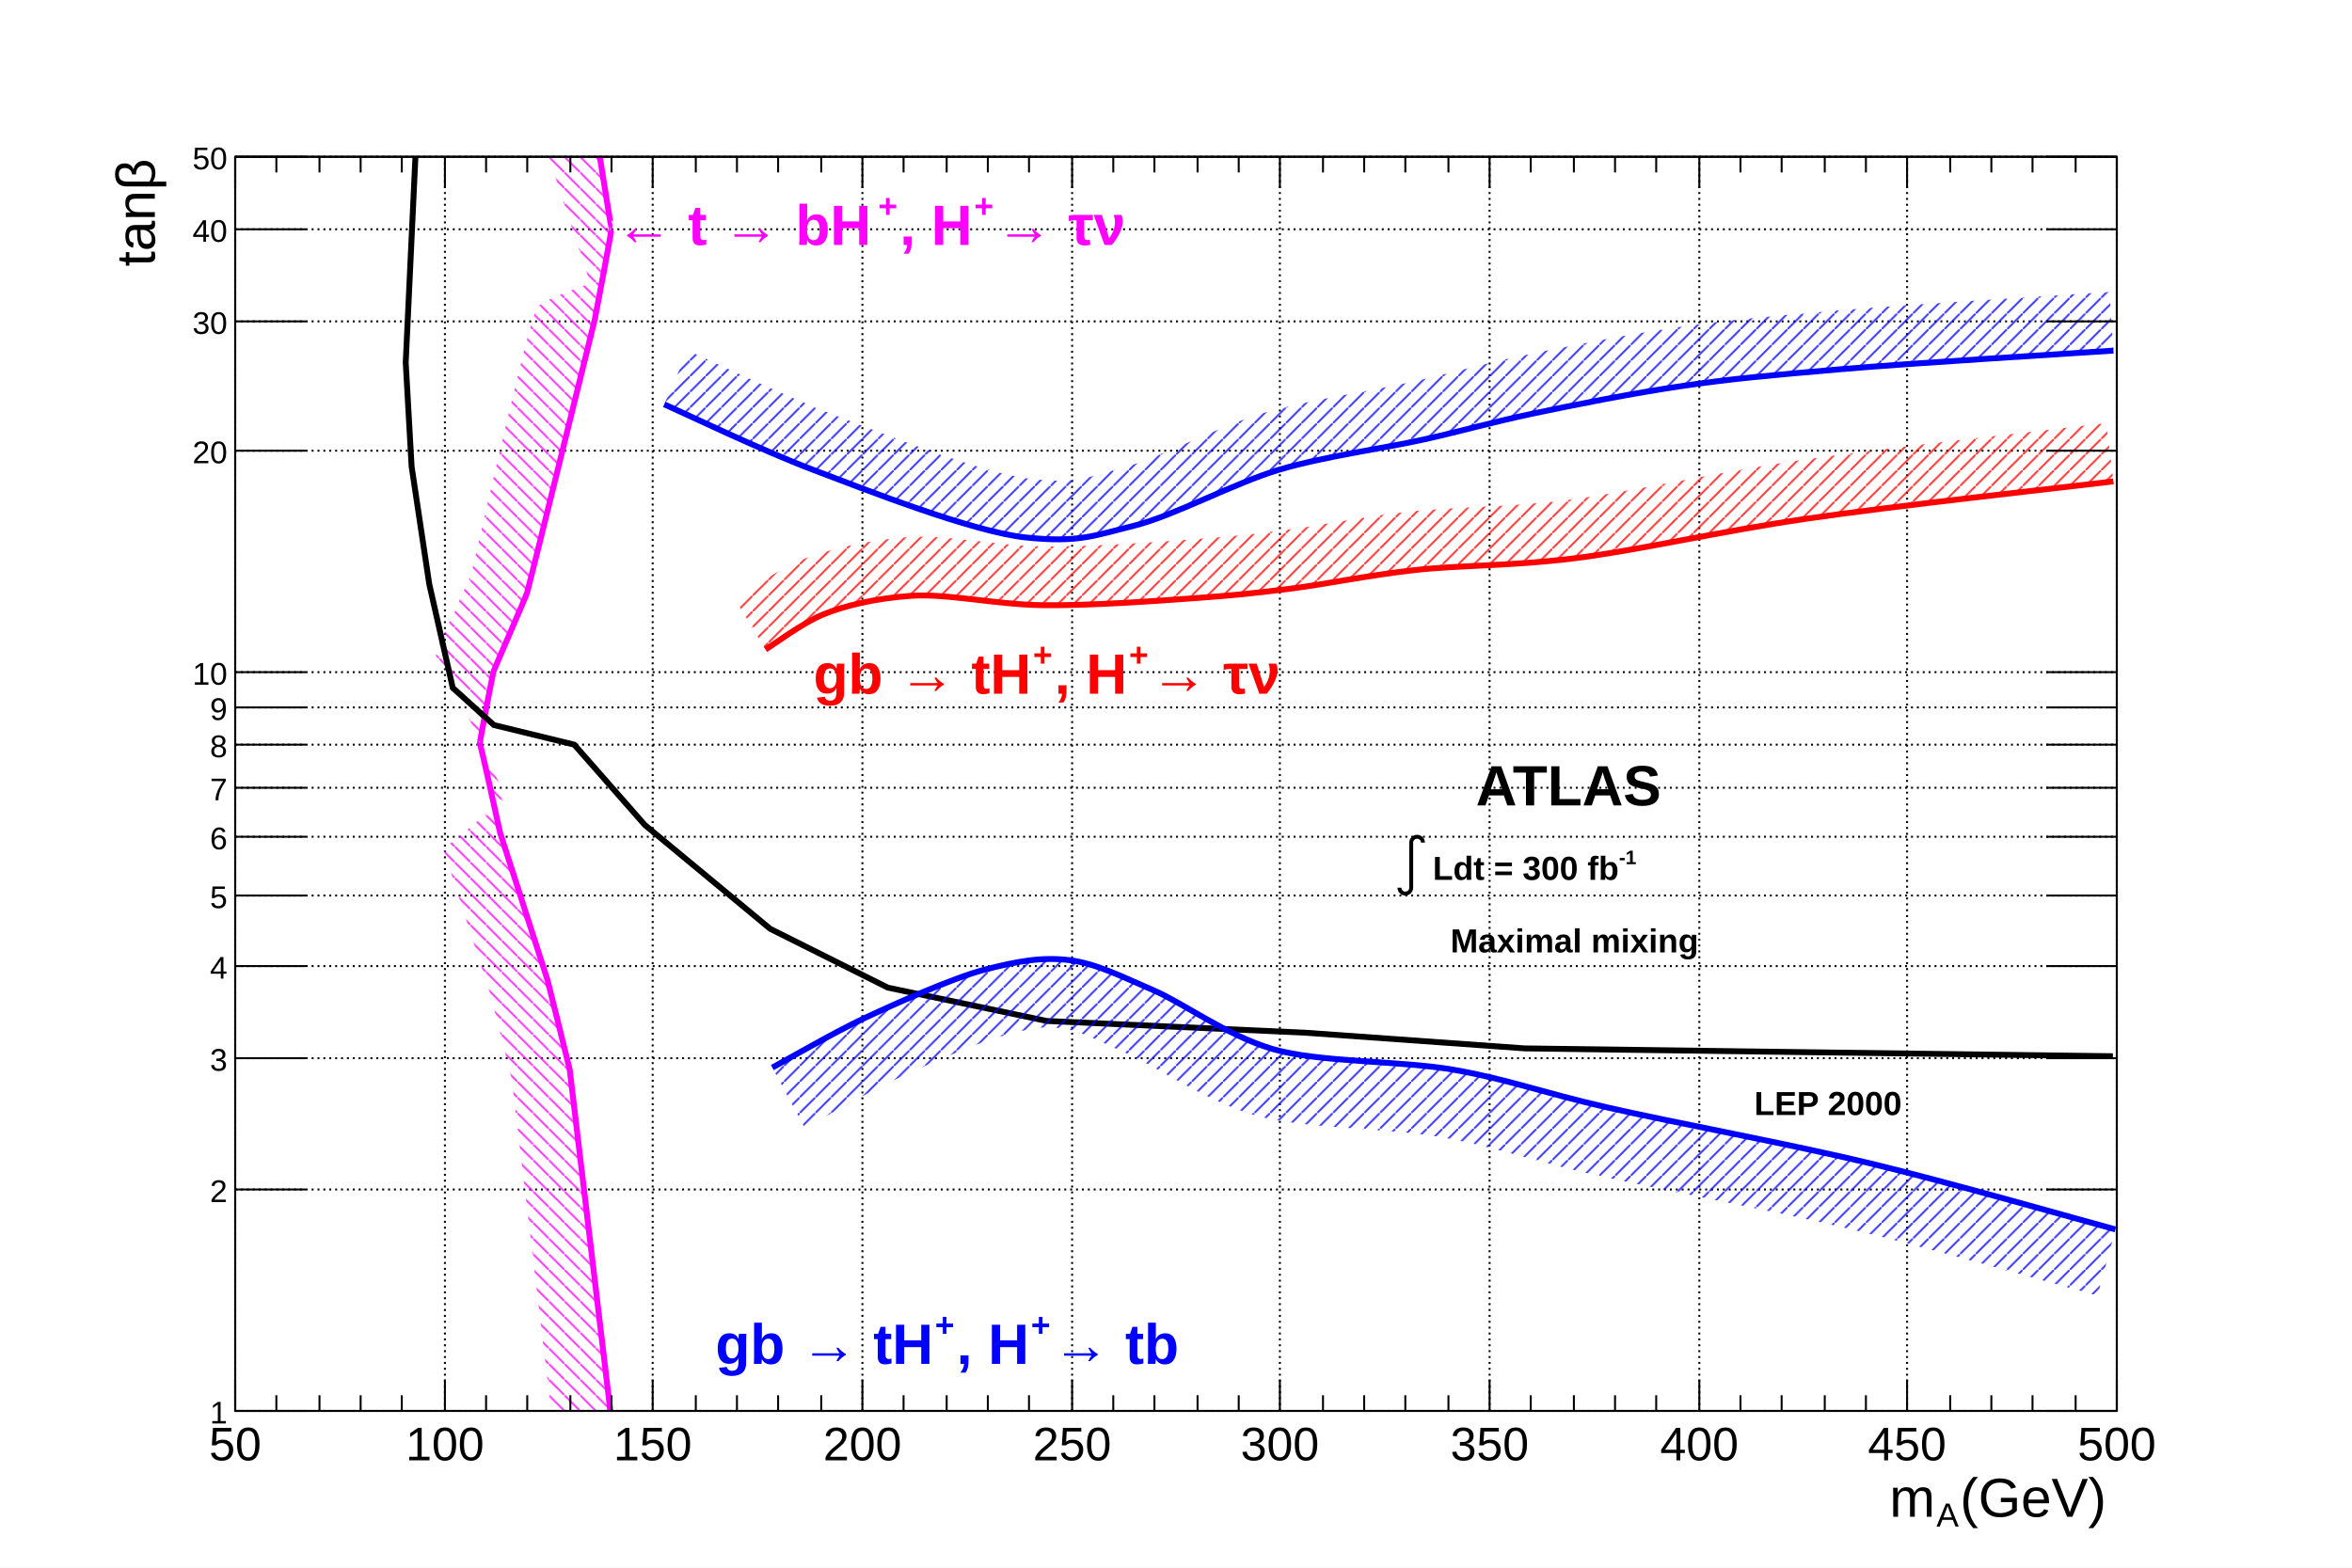
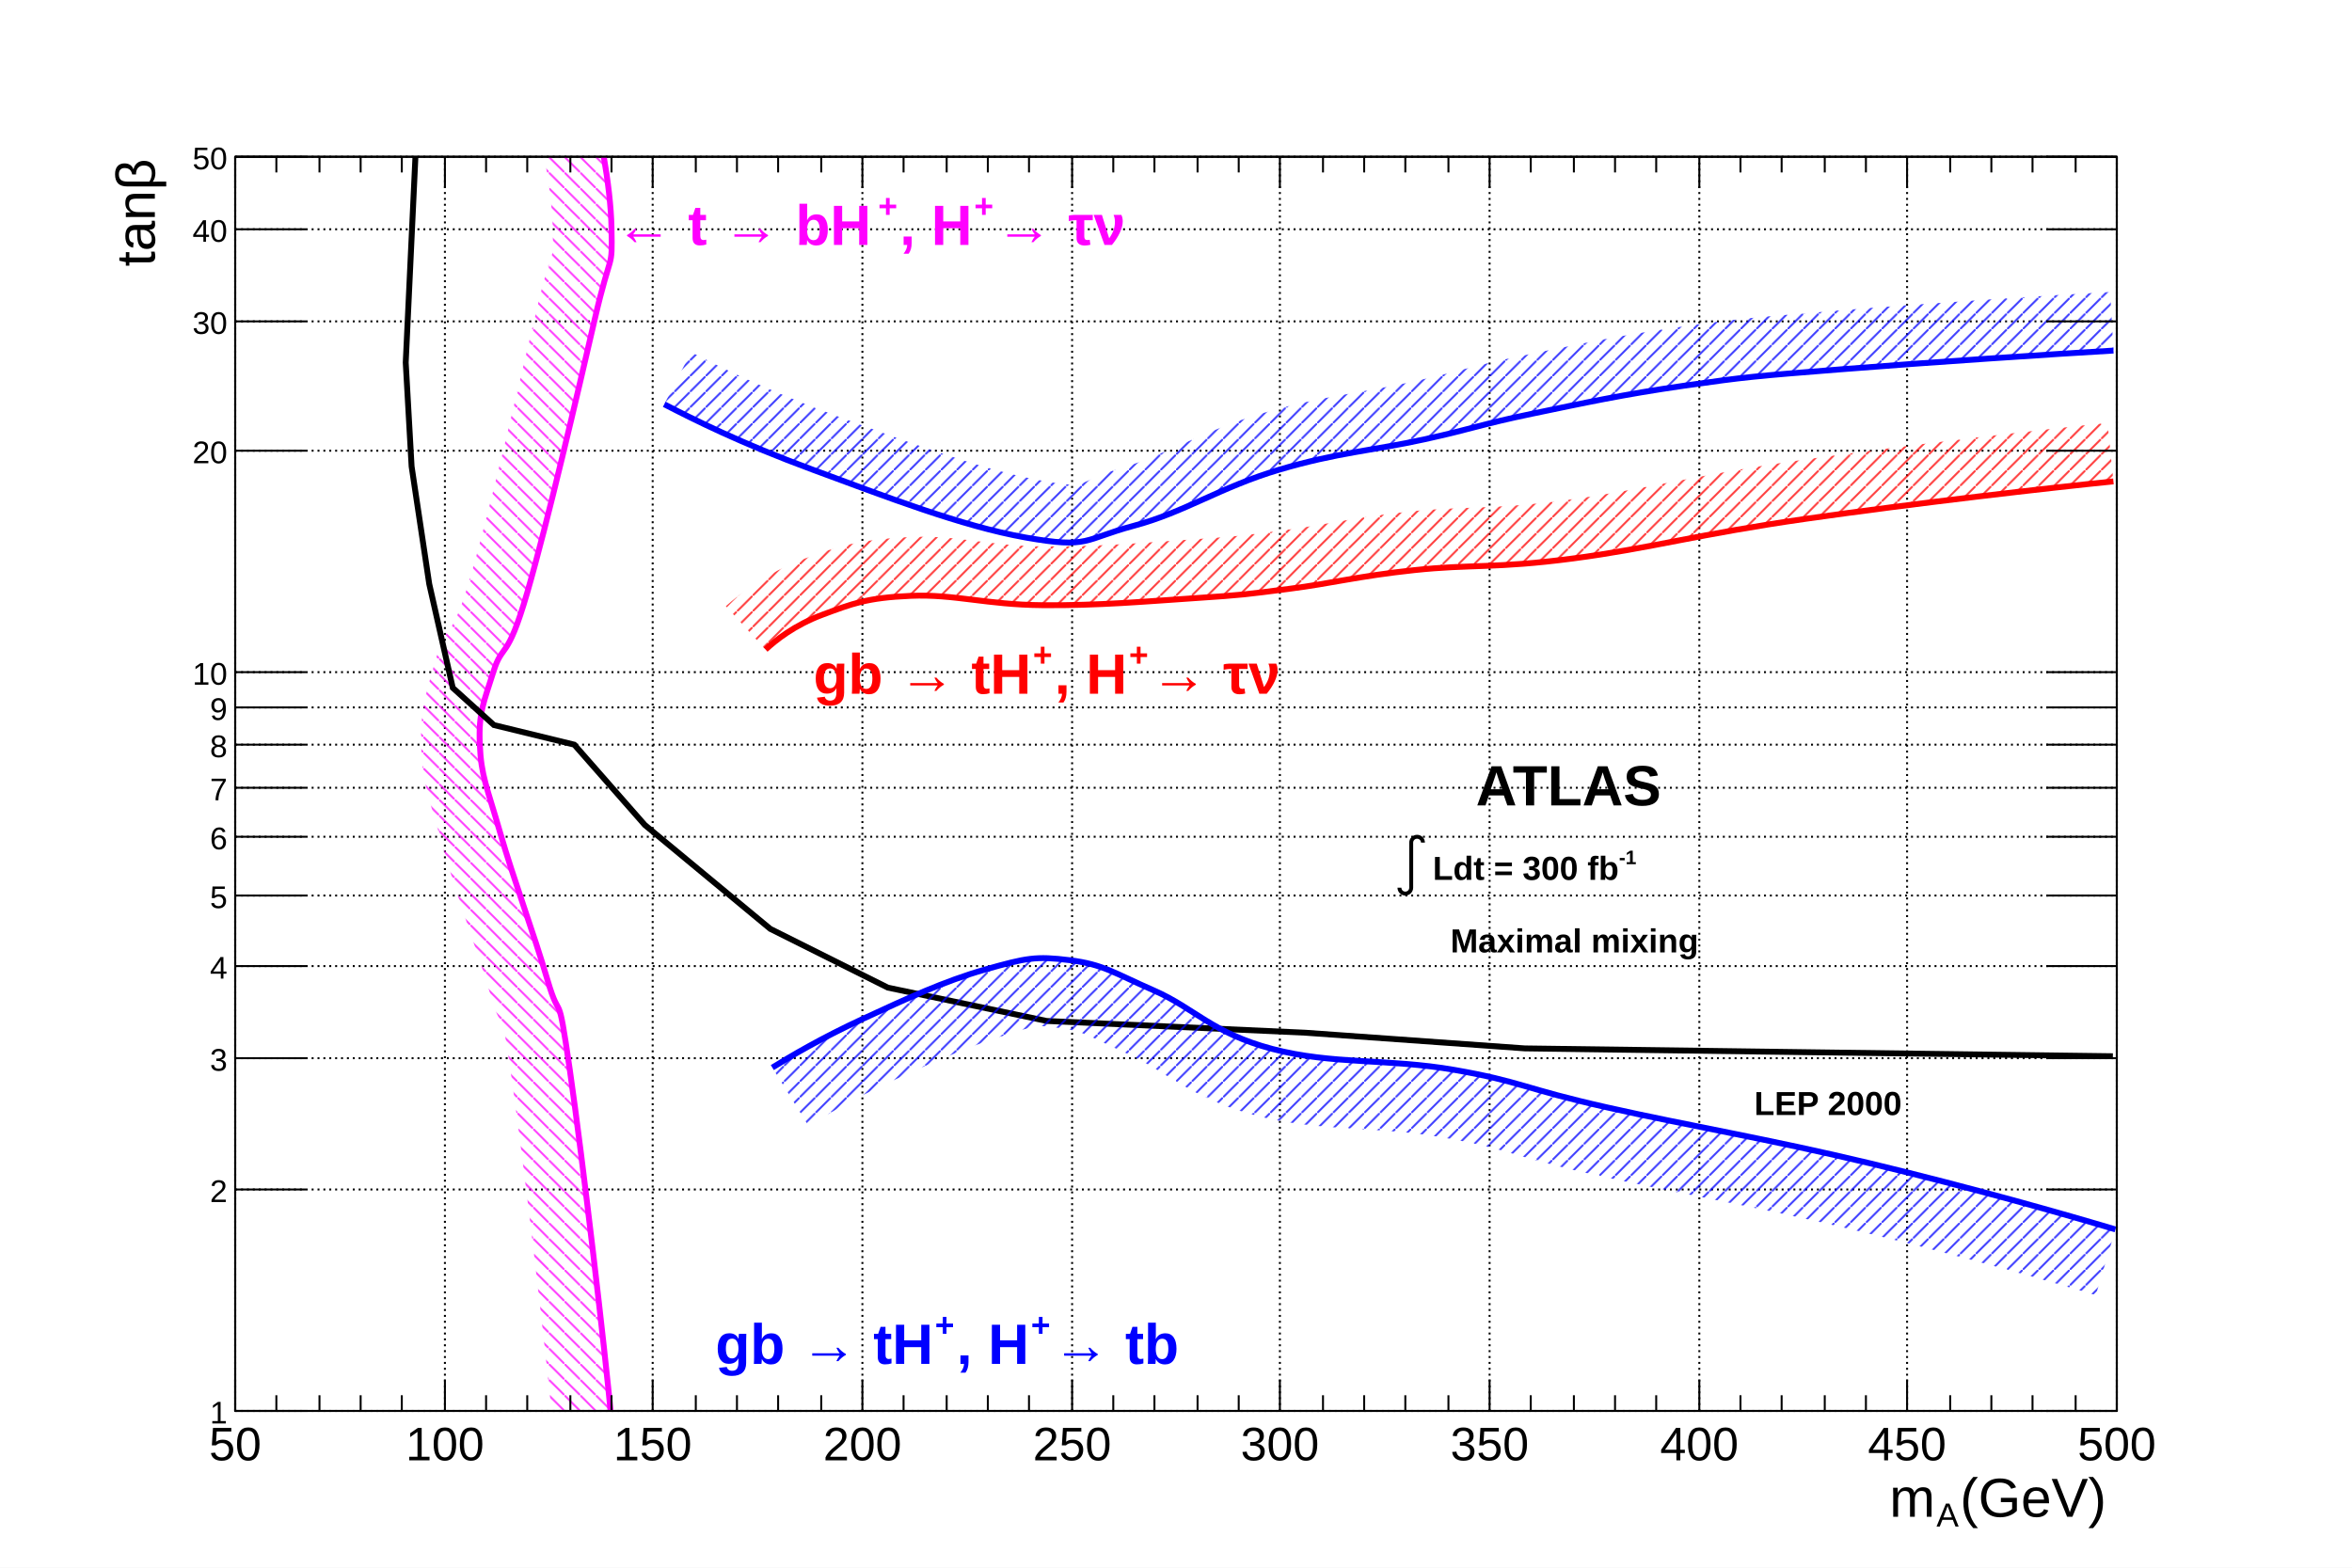
<svg xmlns="http://www.w3.org/2000/svg" viewBox="0 0 1200 800" preserveAspectRatio="none" width="1200" height="800">
  <defs>
    <pattern id="pat_3005_6" patternUnits="userSpaceOnUse" width="8" height="8">
      <path d="M0,0L8,8" style="stroke: magenta; stroke-width: 1;" />
    </pattern>
    <pattern id="pat_3005_1" patternUnits="userSpaceOnUse" width="8" height="8">
      <path d="M0,0L8,8" style="stroke: black; stroke-width: 1;" />
    </pattern>
    <pattern id="pat_3004_2" patternUnits="userSpaceOnUse" width="8" height="8">
      <path d="M8,0L0,8" style="stroke: red; stroke-width: 1;" />
    </pattern>
    <pattern id="pat_3004_4" patternUnits="userSpaceOnUse" width="8" height="8">
      <path d="M8,0L0,8" style="stroke: blue; stroke-width: 1;" />
    </pattern>
  </defs>
  <path d="M0,0H1200V800H0Z" style="fill: white;" />
  <g>
    <g transform="translate(120,80)">
      <path d="M0,0H960V640H0Z" style="fill: white; stroke: black; stroke-width: 1;" />
      <g>
        <path d="M0,0v640M107,0v640M213,0v640M320,0v640M427,0v640M533,0v640M640,0v640M747,0v640M853,0v640M960,0v640" style="stroke: black; stroke-width: 1; stroke-dasharray: 1,2;" />
        <path d="M0,640h960M0,527h960M0,460h960M0,413h960M0,377h960M0,347h960M0,322h960M0,300h960M0,281h960M0,263h960M0,150h960M0,84h960M0,37h960M0,0h960" style="stroke: black; stroke-width: 1; stroke-dasharray: 1,2;" />
      </g>
      <svg x="0" y="0" overflow="hidden" width="960" height="640" viewBox="0 0 960 640">
        <g>
-           <path d="M192,645C191.95,644.58,170.8,466.67,170.67,465.82S159.74,421.54,159.31,420S135.56,346.43,135.17,345S125.29,299.54,124.83,299.76S131.47,263.84,131.72,262.86S148.2,224.84,148.97,222.38S183.14,84.54,183.45,83.1S192.31,36.62,192,36.51S181.38,-29.55,181.33,-29.83L151.71,-25.06C152.19,-23.6,180.93,64.31,181.21,64.5S158.29,71.91,154.09,76.91S121.1,210.98,120.34,213.42S99.83,255.82,102.69,255.31S137.57,326.46,138,326.71S106.74,353.37,106.19,352.75S130,426.58,130.42,428.09S140.91,469.75,141.05,470.58S162.16,648.13,162.21,648.55Z" style="fill: url(#pat_3005_6); opacity: 0.75;" />
-           <path d="M192,645C191.95,644.58,170.8,466.67,170.67,465.82S159.74,421.54,159.31,420S135.56,346.43,135.17,345S125.29,299.54,124.83,299.76S131.47,263.84,131.72,262.86S148.2,224.84,148.97,222.38S183.14,84.54,183.45,83.1S192.31,36.62,192,36.51S181.38,-29.55,181.33,-29.83" style="stroke: magenta; stroke-width: 3; fill: none;" />
+           <path d="M192,645C188.7,609.1,177.2,510.8,170.7,465.8S166.4,444.2,159.3,420.0S142.1,369.0,135.2,345.0S125.5,316.2,124.8,299.8S126.9,278.3,131.7,262.9S138.6,258.3,149.0,222.4S174.8,120.3,183.4,83.1S192.4,59.1,192,36.5S185.3,-17.0,181.3,-29.8L152.7,-21.0C156.2,-9.7,161.7,17.6,162.0,37.1S162.6,40.9,154.2,76.3S130.4,178.6,120.1,214.1S108.1,236.5,103.1,253.9S94.2,281.2,94.9,301.0S99.2,327.8,106.3,353.3S123.6,405.1,130.5,428.5S134.7,426.3,141.0,470.1S158.8,612.2,162.1,647.8Z" style="fill: url(#pat_3005_6); opacity: 0.75;" />
+           <path d="M192,645C188.7,609.1,177.2,510.8,170.7,465.8S166.4,444.2,159.3,420.0S142.1,369.0,135.2,345.0S125.5,316.2,124.8,299.8S126.9,278.3,131.7,262.9S138.6,258.3,149.0,222.4S174.8,120.3,183.4,83.1S192.4,59.1,192,36.5S185.3,-17.0,181.3,-29.8" style="stroke: magenta; stroke-width: 3; fill: none;" />
        </g>
        <g>
          <path d="M958,459l-152,-2l-148,-2l-112,-8l-132,-6l-81,-17l-60,-30l-64,-53l-36,-41l-41,-10l-21,-19l-12,-53l-9,-60l-3,-53l5,-106" style="stroke: black; stroke-width: 3; fill: none;" />
        </g>
        <g>
-           <path d="M270.59,251.47C274.15,249.3,289.33,237.94,299.89,233.59S326.13,225.38,344.7,224.06S387.8,228.53,411.92,228.83S468.62,226.76,489.48,225.25S519.35,222.77,537.74,220.48S577.68,213.61,601.51,210.95S649.68,209,682.51,204.99S756.43,191.3,801.44,184.73S932.52,168.79,958.28,165.66L954.66,135.88C928.78,139.03,842.1,148.47,797.1,155.04S711.55,171.23,678.88,175.21S622.03,178.48,598.18,181.13S552.24,188.46,534.04,190.71S507.5,193.86,487.31,195.33S436.41,199.08,412.29,198.83S363.1,192.6,342.58,194.13S301.01,200.75,288.48,205.85S259.08,223.4,254.97,225.86Z" style="fill: url(#pat_3004_2); opacity: 0.75;" />
-           <path d="M270.59,251.47C274.15,249.3,289.33,237.94,299.89,233.59S326.13,225.38,344.7,224.06S387.8,228.53,411.92,228.83S468.62,226.76,489.48,225.25S519.35,222.77,537.74,220.48S577.68,213.61,601.51,210.95S649.68,209,682.51,204.99S756.43,191.3,801.44,184.73S932.52,168.79,958.28,165.66" style="stroke: red; stroke-width: 3; fill: none;" />
-         </g>
-         <g>
-           <path d="M274.04,464.8C280.06,461.57,305.76,446.75,320.57,439.78S366.19,418.97,382.62,414.75S411.57,408.22,425.71,409.98S454.22,419.25,468.8,425.47S505.63,448.28,529.12,455.27S594.61,461.13,622.19,466S666.18,477.37,699.75,485.07S793.3,503.81,834.18,513.67S939.87,542.14,959.31,547.38L950.21,581.18C930.9,575.97,866.66,557.5,825.98,547.69S725.15,526.81,691.93,519.18S643.97,505.58,616.11,500.46S543.73,496.27,519.14,488.82S468.76,463.63,455.06,457.67S431.84,446.04,421.39,444.71S404.68,445.05,391.33,448.65S349.19,464.95,335.48,471.45S296.41,492.51,290.62,495.63Z" style="fill: url(#pat_3004_4); opacity: 0.75;" />
-           <path d="M274.04,464.8C280.06,461.57,305.76,446.75,320.57,439.78S366.19,418.97,382.62,414.75S411.57,408.22,425.71,409.98S454.22,419.25,468.8,425.47S505.63,448.28,529.12,455.27S594.61,461.13,622.19,466S666.18,477.37,699.75,485.07S793.3,503.81,834.18,513.67S939.87,542.14,959.31,547.38" style="stroke: blue; stroke-width: 3; fill: none;" />
-         </g>
-         <g>
-           <path d="M218.89,126.33C229.48,130.99,267.85,149.51,294.72,159.7S376.31,191.43,403.3,194.26S438.15,193.32,458.46,188.31S509.87,166.45,532.57,159.7S586.16,148.79,606.68,144.21S640.66,135.57,661.83,131.1S713.79,120.5,739.39,116.8S782.46,111.6,818.67,108.45S935.12,100.5,958.28,98.92L956.23,68.99C932.98,70.58,852.66,75.39,816.08,78.57S761.28,83.31,735.09,87.11S677.17,97.2,655.64,101.75S621.03,110.25,600.14,114.93S546.79,124.13,524.01,130.95S469.68,154.53,451.26,159.18S430.5,166.92,406.44,164.43S330.87,141.41,305.36,131.65S241.35,103.45,230.97,98.87Z" style="fill: url(#pat_3004_4); opacity: 0.75;" />
-           <path d="M218.89,126.33C229.48,130.99,267.85,149.51,294.72,159.7S376.31,191.43,403.3,194.26S438.15,193.32,458.46,188.31S509.87,166.45,532.57,159.7S586.16,148.79,606.68,144.21S640.66,135.57,661.83,131.1S713.79,120.5,739.39,116.8S782.46,111.6,818.67,108.45S935.12,100.5,958.28,98.92" style="stroke: blue; stroke-width: 3; fill: none;" />
+           <path d="M270.59,251.47C275.66,246.84,285.07,239.08,299.89,233.59S322.30,225.01,344.70,224.06S382.97,228.59,411.92,228.83S464.31,226.92,489.48,225.25S515.33,223.35,537.74,220.48S572.55,214.05,601.51,210.95S642.53,210.24,682.51,204.99S746.28,192.60,801.44,184.73S926.84,168.83,958.28,165.66L955.27,135.81C923.59,139.00,852.53,147.14,797.20,155.03S718.39,170.03,678.61,175.25S627.25,178.02,598.32,181.12S556.10,187.89,533.94,190.73S511.85,193.70,487.49,195.32S440.98,199.07,412.17,198.83S367.97,192.76,343.43,194.09S308.11,198.40,289.49,205.46S257.15,223.20,250.33,229.35Z" style="fill: url(#pat_3004_2); opacity: 0.75;" />
+           <path d="M270.59,251.47C275.66,246.84,285.07,239.08,299.89,233.59S322.30,225.01,344.70,224.06S382.97,228.59,411.92,228.83S464.31,226.92,489.48,225.25S515.33,223.35,537.74,220.48S572.55,214.05,601.51,210.95S642.53,210.24,682.51,204.99S746.28,192.60,801.44,184.73S926.84,168.83,958.28,165.66" style="stroke: red; stroke-width: 3; fill: none;" />
+         </g>
+         <g>
+           <path d="M274.04,464.80C283.02,459.24,298.86,449.79,320.57,439.78S361.59,420.71,382.62,414.75S408.47,407.84,425.71,409.98S448.12,416.42,468.80,425.47S498.44,447.17,529.12,455.27S588.07,460.04,622.19,466.00S657.35,475.53,699.75,485.07S782.27,501.21,834.18,513.67S934.48,539.95,959.31,547.38L949.28,580.91C924.82,573.59,877.45,560.04,826.01,547.70S734.04,528.66,692.07,519.21S650.55,506.50,616.17,500.47S552.46,497.70,520.18,489.11S474.52,466.41,454.76,457.53S433.90,446.54,421.39,444.71S409.40,443.05,392.17,448.42S355.16,462.34,335.23,471.56S300.74,489.45,292.48,494.55Z" style="fill: url(#pat_3004_4); opacity: 0.75;" />
+           <path d="M274.04,464.80C283.02,459.24,298.86,449.79,320.57,439.78S361.59,420.71,382.62,414.75S408.47,407.84,425.71,409.98S448.12,416.42,468.80,425.47S498.44,447.17,529.12,455.27S588.07,460.04,622.19,466.00S657.35,475.53,699.75,485.07S782.27,501.21,834.18,513.67S934.48,539.95,959.31,547.38" style="stroke: blue; stroke-width: 3; fill: none;" />
+         </g>
+         <g>
+           <path d="M218.9,126.3C233.6,133.9,257.8,146.1,294.7,159.7S370.6,188.5,403.3,194.3S432.6,195.2,458.5,188.3S502.9,168.5,532.6,159.7S580.8,149.9,606.7,144.2S635.3,136.6,661.8,131.1S708.0,121.3,739.4,116.8S774.9,112.0,818.7,108.5S930.3,100.5,958.3,98.9L956.6,69.0C928.5,70.5,860.5,74.9,816.2,78.6S767.2,82.5,735.1,87.1S682.7,96.2,655.8,101.7S626.5,109.1,600.2,114.9S553.9,122.1,524.0,130.9S473.8,152.6,450.7,159.3S437.6,170.3,408.5,164.7S340.3,144.6,305.1,131.6S246.7,106.9,232.6,99.7Z" style="fill: url(#pat_3004_4); opacity: 0.75;" />
+           <path d="M218.9,126.3C233.6,133.9,257.8,146.1,294.7,159.7S370.6,188.5,403.3,194.3S432.6,195.2,458.5,188.3S502.9,168.5,532.6,159.7S580.8,149.9,606.7,144.2S635.3,136.6,661.8,131.1S708.0,121.3,739.4,116.8S774.9,112.0,818.7,108.5S930.3,100.5,958.3,98.9" style="stroke: blue; stroke-width: 3; fill: none;" />
        </g>
      </svg>
      <g>
        <g transform="translate(0,640)">
          <path d="M0,0h960M0,-640h960M0,-16V0M21,-8V0M43,-8V0M64,-8V0M85,-8V0M107,-16V0M128,-8V0M149,-8V0M171,-8V0M192,-8V0M213,-16V0M235,-8V0M256,-8V0M277,-8V0M299,-8V0M320,-16V0M341,-8V0M363,-8V0M384,-8V0M405,-8V0M427,-16V0M448,-8V0M469,-8V0M491,-8V0M512,-8V0M533,-16V0M555,-8V0M576,-8V0M597,-8V0M619,-8V0M640,-16V0M661,-8V0M683,-8V0M704,-8V0M725,-8V0M747,-16V0M768,-8V0M789,-8V0M811,-8V0M832,-8V0M853,-16V0M875,-8V0M896,-8V0M917,-8V0M939,-8V0M960,-16V0M0,-624V-640M21,-632V-640M43,-632V-640M64,-632V-640M85,-632V-640M107,-624V-640M128,-632V-640M149,-632V-640M171,-632V-640M192,-632V-640M213,-624V-640M235,-632V-640M256,-632V-640M277,-632V-640M299,-632V-640M320,-624V-640M341,-632V-640M363,-632V-640M384,-632V-640M405,-632V-640M427,-624V-640M448,-632V-640M469,-632V-640M491,-632V-640M512,-632V-640M533,-624V-640M555,-632V-640M576,-632V-640M597,-632V-640M619,-632V-640M640,-624V-640M661,-632V-640M683,-632V-640M704,-632V-640M725,-632V-640M747,-624V-640M768,-632V-640M789,-632V-640M811,-632V-640M832,-632V-640M853,-624V-640M875,-632V-640M896,-632V-640M917,-632V-640M939,-632V-640M960,-624V-640" style="stroke: black; stroke-width: 1;" />
          <g font-family="Arial" font-size="24" space="preserve" fill="black" text-anchor="middle">
            <text dy=".8em" transform="translate(0,6)">
       50
      </text>
            <text dy=".8em" transform="translate(107,6)">
       100
      </text>
            <text dy=".8em" transform="translate(213,6)">
       150
      </text>
            <text dy=".8em" transform="translate(320,6)">
       200
      </text>
            <text dy=".8em" transform="translate(427,6)">
       250
      </text>
            <text dy=".8em" transform="translate(533,6)">
       300
      </text>
            <text dy=".8em" transform="translate(640,6)">
       350
      </text>
            <text dy=".8em" transform="translate(747,6)">
       400
      </text>
            <text dy=".8em" transform="translate(853,6)">
       450
      </text>
            <text dy=".8em" transform="translate(960,6)">
       500
      </text>
          </g>
          <g font-family="Arial" font-size="28" space="preserve" transform="translate(960,45)">
            <g transform="translate(-116,9)">
              <text fill="black" font-size="28">
        m
       </text>
              <text fill="black" font-size="17" transform="translate(24,5)">
        A
       </text>
              <text fill="black" font-size="28" x="36">
        (GeV)
       </text>
            </g>
          </g>
        </g>
        <g>
          <path d="M0,0v640M960,0v640M36,640H0M36,527H0M36,460H0M36,413H0M36,377H0M36,347H0M36,322H0M36,300H0M36,281H0M36,263H0M36,150H0M36,84H0M36,37H0M36,0H0M924,640H960M924,527H960M924,460H960M924,413H960M924,377H960M924,347H960M924,322H960M924,300H960M924,281H960M924,263H960M924,150H960M924,84H960M924,37H960M924,0H960" style="stroke: black; stroke-width: 1;" />
          <g font-family="Arial" font-size="16" space="preserve" fill="black" text-anchor="end">
            <text dy=".4em" transform="translate(-4,640)">
       1
      </text>
            <text dy=".4em" transform="translate(-4,527)">
       2
      </text>
            <text dy=".4em" transform="translate(-4,460)">
       3
      </text>
            <text dy=".4em" transform="translate(-4,413)">
       4
      </text>
            <text dy=".4em" transform="translate(-4,377)">
       5
      </text>
            <text dy=".4em" transform="translate(-4,347)">
       6
      </text>
            <text dy=".4em" transform="translate(-4,322)">
       7
      </text>
            <text dy=".4em" transform="translate(-4,300)">
       8
      </text>
            <text dy=".4em" transform="translate(-4,281)">
       9
      </text>
            <text dy=".4em" transform="translate(-4,263)">
       10
      </text>
            <text dy=".4em" transform="translate(-4,150)">
       20
      </text>
            <text dy=".4em" transform="translate(-4,84)">
       30
      </text>
            <text dy=".4em" transform="translate(-4,37)">
       40
      </text>
            <text dy=".4em" transform="translate(-4)">
       50
      </text>
          </g>
          <g font-family="Arial" font-size="28" space="preserve" transform="translate(-51)">
            <g transform="rotate(270) translate(-56,10)">
              <text fill="black" font-size="28">
        tanβ
       </text>
            </g>
          </g>
        </g>
      </g>
      <g>
        <g font-family="Arial" font-size="29" space="preserve" font-weight="bold">
          <g transform="translate(194,45)">
            <text fill="magenta" font-size="29">
       ← t → bH
      </text>
            <text fill="magenta" font-size="17" transform="translate(134,-14)">
       +
      </text>
            <text fill="magenta" font-size="29" x="145">
       , H
      </text>
            <text fill="magenta" font-size="17" transform="translate(183,-14)">
       +
      </text>
            <text fill="magenta" font-size="29" x="194">
       → τν
      </text>
          </g>
        </g>
        <g font-family="Arial" font-size="29" space="preserve" font-weight="bold">
          <text fill="black" text-anchor="start" transform="translate(633,331)">
      ATLAS
     </text>
        </g>
        <g font-family="Arial" font-size="17" space="preserve" font-weight="bold">
          <g transform="translate(594,369)">
            <g>
              <path style="stroke: black; stroke-width: 2; fill: none;" d="M0,4a3,3,0,0,0,6,0v-23a3,3,0,1,1,6,0" />
            </g>
            <text fill="black" font-size="17" x="17">
       Ldt = 300 fb
      </text>
            <text fill="black" font-size="10" transform="translate(112,-8)">
       -1
      </text>
          </g>
        </g>
        <g font-family="Arial" font-size="17" space="preserve" font-weight="bold">
          <text fill="black" text-anchor="start" transform="translate(620,406)">
      Maximal mixing
     </text>
        </g>
        <g font-family="Arial" font-size="17" space="preserve" font-weight="bold">
          <text fill="black" text-anchor="start" transform="translate(775,489)">
      LEP 2000
     </text>
        </g>
        <g font-family="Arial" font-size="29" space="preserve" font-weight="bold">
          <g transform="translate(295,274)">
            <text fill="red" font-size="29">
       gb → tH
      </text>
            <text fill="red" font-size="17" transform="translate(112,-14)">
       +
      </text>
            <text fill="red" font-size="29" x="123">
       , H
      </text>
            <text fill="red" font-size="17" transform="translate(161,-14)">
       +
      </text>
            <text fill="red" font-size="29" x="172">
       → τν
      </text>
          </g>
        </g>
        <g font-family="Arial" font-size="29" space="preserve" font-weight="bold">
          <g transform="translate(245,616)">
            <text fill="blue" font-size="29">
       gb → tH
      </text>
            <text fill="blue" font-size="17" transform="translate(112,-14)">
       +
      </text>
            <text fill="blue" font-size="29" x="123">
       , H
      </text>
            <text fill="blue" font-size="17" transform="translate(161,-14)">
       +
      </text>
            <text fill="blue" font-size="29" x="172">
       → tb
      </text>
          </g>
        </g>
      </g>
    </g>
  </g>
</svg>
